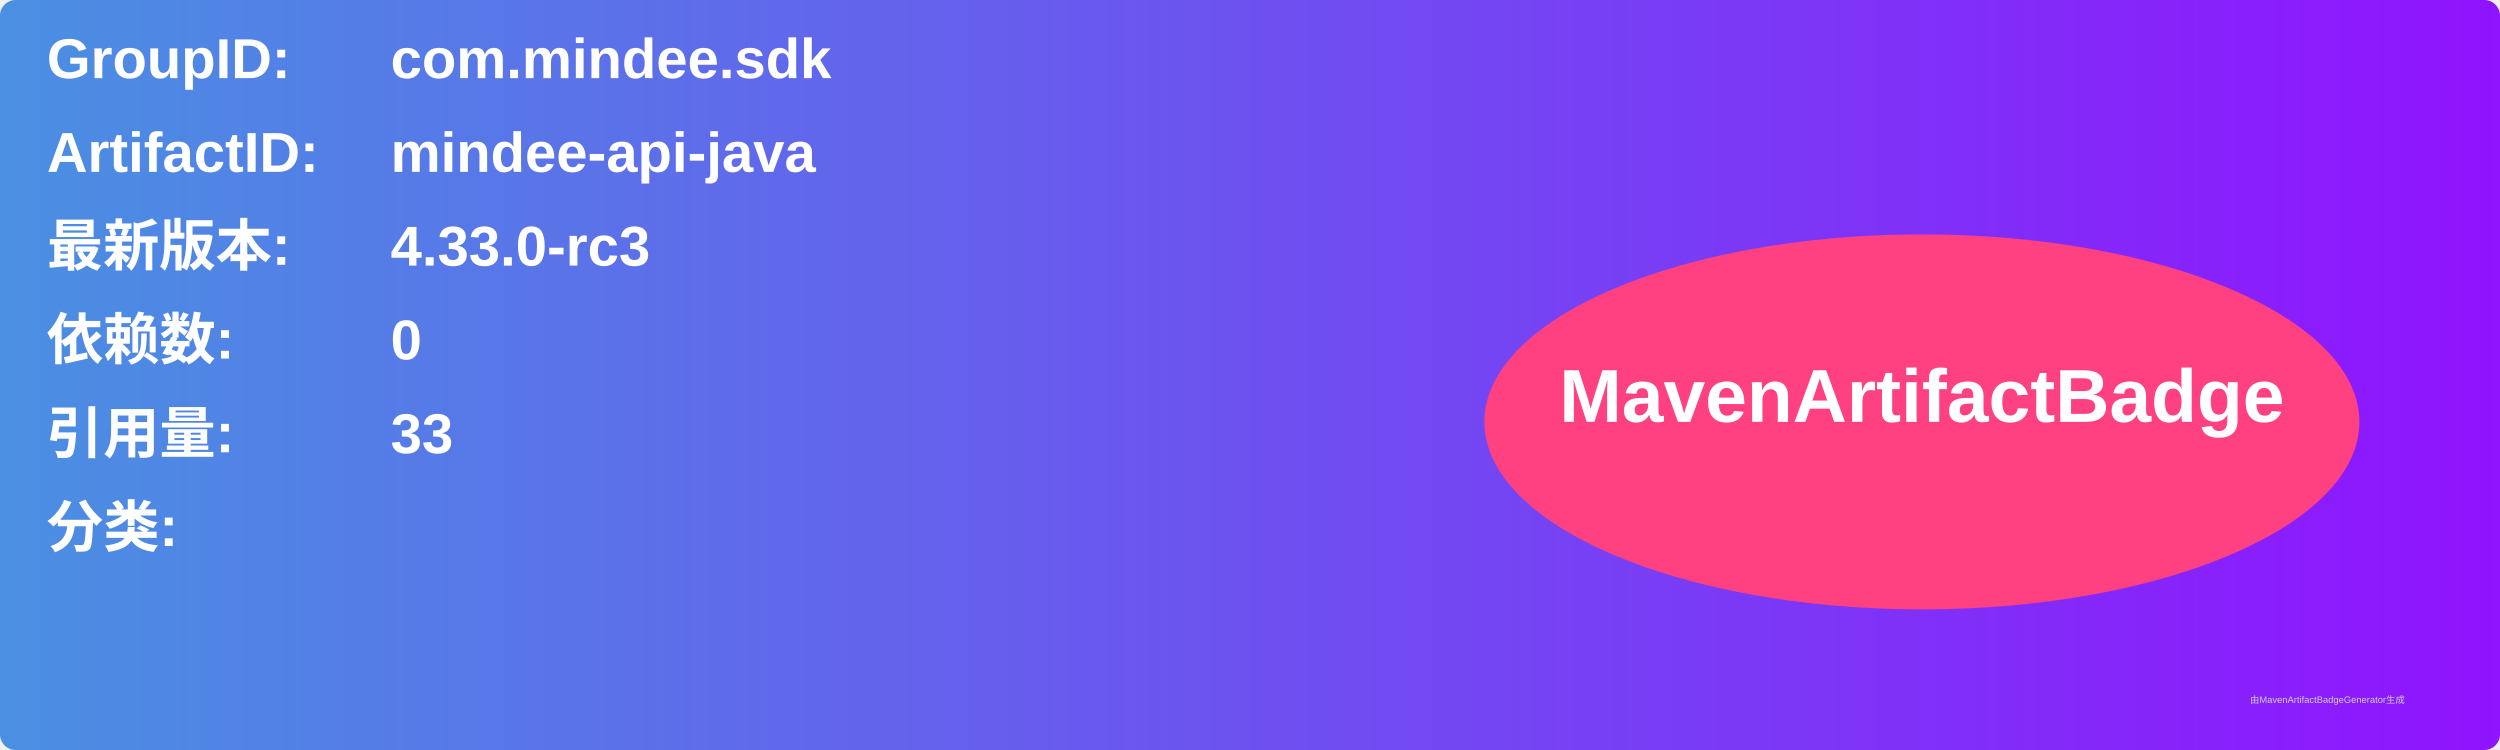
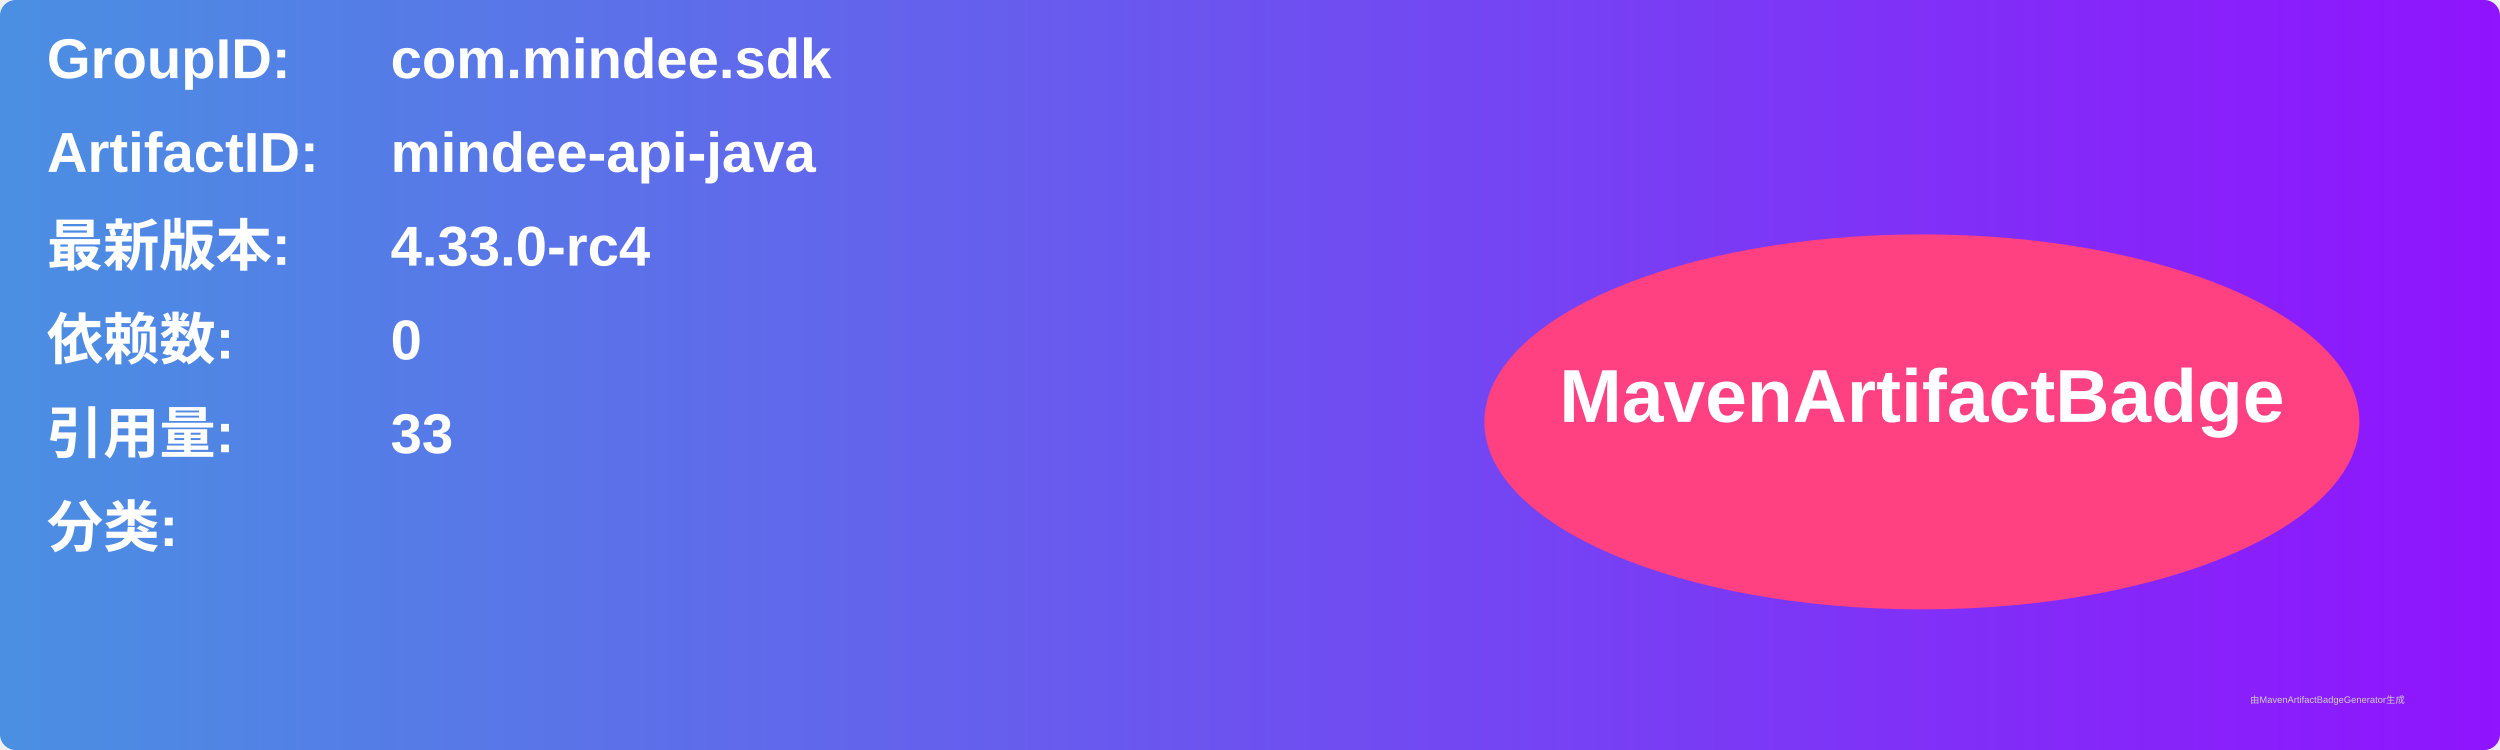
<svg xmlns="http://www.w3.org/2000/svg" width="800" height="240" viewBox="0 0 800 240">
  <linearGradient id="grad" x1="0%" y1="0%" x2="100%" y2="0%">
    <stop offset="0%" stop-color="#4a90e2" />
    <stop offset="100%" stop-color="#9013fe" />
  </linearGradient>
  <rect width="100%" height="100%" rx="5" ry="5" fill="url(#grad)" />
  <g transform="translate(15, 15)">
    <text x="0" y="10" font-family="Arial" font-size="18" fill="white" font-weight="bold" width="260">GroupID:</text>
    <text x="110" y="10" font-family="Arial" font-size="18" fill="white" font-weight="bold" width="460">com.mindee.sdk</text>
    <text x="0" y="40" font-family="Arial" font-size="18" fill="white" font-weight="bold" width="260">ArtifactID:</text>
    <text x="110" y="40" font-family="Arial" font-size="18" fill="white" font-weight="bold" width="460">mindee-api-java</text>
    <text x="0" y="70" font-family="Arial" font-size="18" fill="white" font-weight="bold">最新版本:</text>
    <text x="110" y="70" font-family="Arial" font-size="18" fill="white" font-weight="bold">
-       <tspan font-weight="bold">4.33.0-rc3</tspan>
+       <tspan font-weight="bold">4.33.0-rc4</tspan>
    </text>
    <text x="0" y="100" font-family="Arial" font-size="18" fill="white" font-weight="bold">依赖数: </text>
    <text x="110" y="100" font-family="Arial" font-size="18" fill="white">
      <tspan font-weight="bold">0</tspan>
    </text>
    <text x="0" y="130" font-family="Arial" font-size="18" fill="white" font-weight="bold">引用量: </text>
    <text x="110" y="130" font-family="Arial" font-size="18" fill="white">
      <tspan font-weight="bold">33</tspan>
    </text>
    <text x="0" y="160" font-family="Arial" font-size="18" fill="white" font-weight="bold">分类:</text>
    <text x="10" y="190" font-family="Arial" font-size="10" fill="white">
      <tspan font-weight="bold" />
    </text>
    <ellipse cx="600" cy="120" rx="140" ry="60" fill="#ff4081" />
    <text x="600" y="120" text-anchor="middle" font-family="Arial" font-size="24" fill="white" font-weight="bold">MavenArtifactBadge</text>
  </g>
  <text x="720" y="225" font-family="Arial" font-size="3" fill="#d0d0d0">由MavenArtifactBadgeGenerator生成</text>
</svg>
